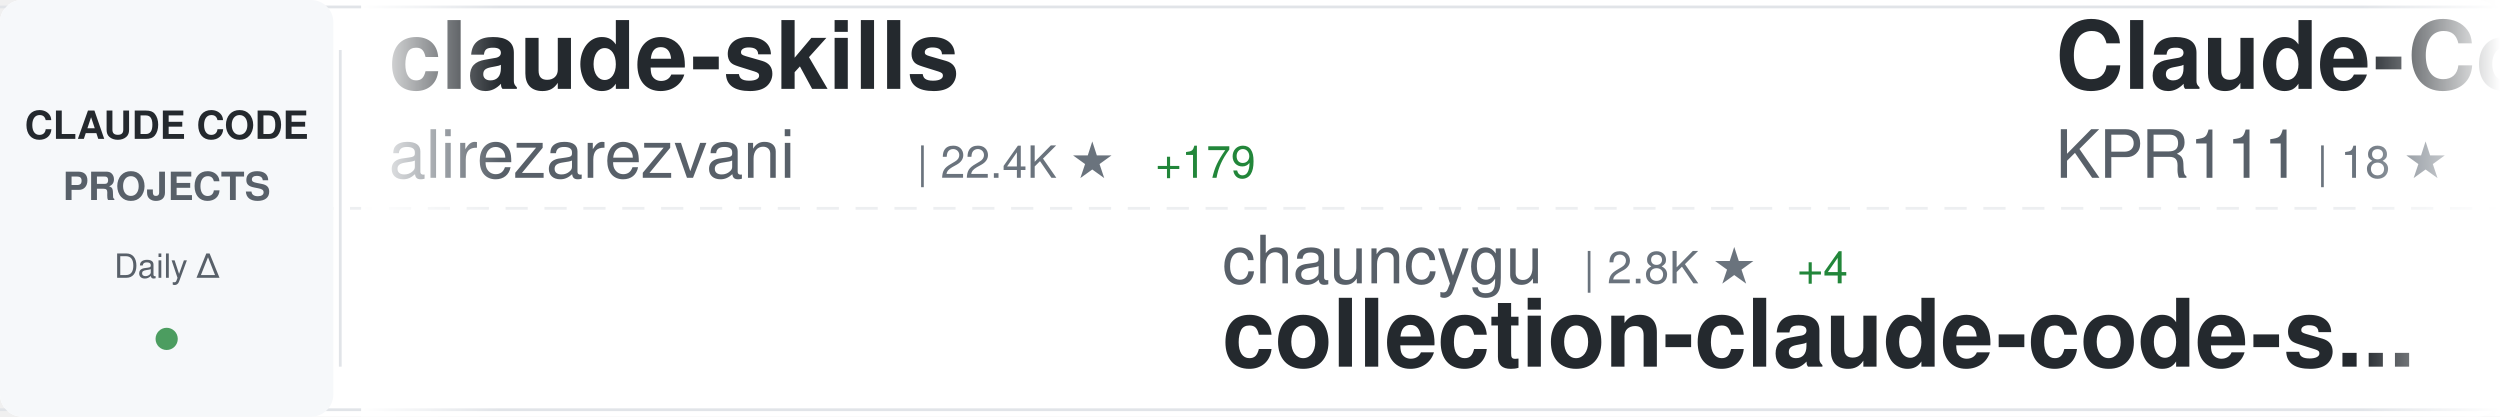
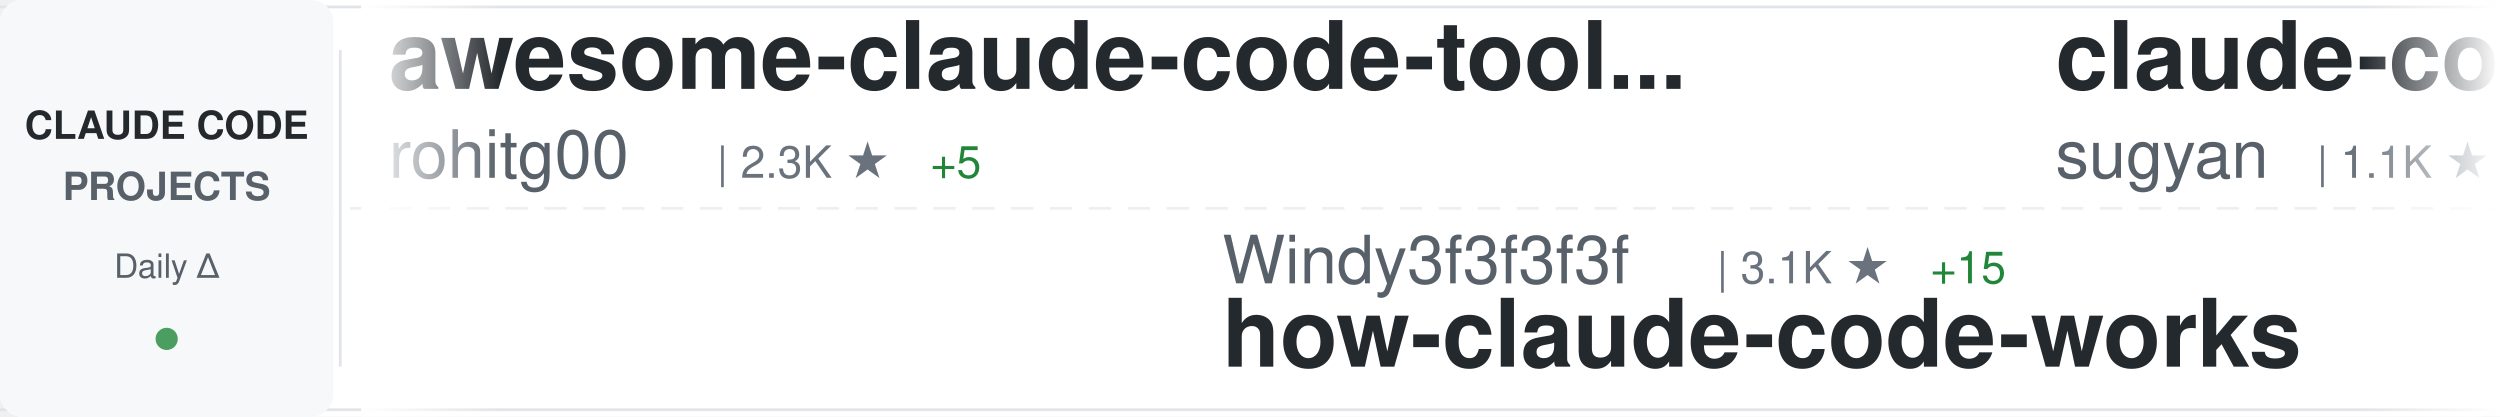
<svg xmlns="http://www.w3.org/2000/svg" width="900" height="150">
  <defs>
    <linearGradient id="awesomeLeftFade" x1="0%" y1="0%" x2="100%" y2="0%">
      <stop offset="0%" style="stop-color:#ffffff;stop-opacity:1" />
      <stop offset="100%" style="stop-color:#ffffff;stop-opacity:0" />
    </linearGradient>
    <linearGradient id="awesomeRightFade" x1="0%" y1="0%" x2="100%" y2="0%">
      <stop offset="0%" style="stop-color:#ffffff;stop-opacity:0" />
      <stop offset="100%" style="stop-color:#ffffff;stop-opacity:1" />
    </linearGradient>
  </defs>
  <rect width="900" height="150" fill="#ffffff" rx="8" />
  <rect x="0" y="2" width="900" height="1" fill="#e1e4e8" />
  <rect x="0" y="147" width="900" height="1" fill="#e1e4e8" />
  <line x1="0" y1="75" x2="900" y2="75" stroke="#e1e4e8" stroke-width="1" stroke-dasharray="8 6" opacity="0.6" />
  <rect x="0" y="0" width="120" height="150" fill="#f6f8fa" rx="8" />
  <text x="60" y="50" font-family="-apple-system, BlinkMacSystemFont, 'Segoe UI', Helvetica, Arial, sans-serif" font-size="14" font-weight="600" fill="#24292e" text-anchor="middle">CLAUDE CODE</text>
  <text x="60" y="72" font-family="-apple-system, BlinkMacSystemFont, 'Segoe UI', Helvetica, Arial, sans-serif" font-size="14" font-weight="600" fill="#586069" text-anchor="middle">PROJECTS</text>
  <text x="60" y="100" font-family="-apple-system, BlinkMacSystemFont, 'Segoe UI', Helvetica, Arial, sans-serif" font-size="12" font-weight="500" fill="#586069" text-anchor="middle">Daily Δ</text>
  <circle cx="60" cy="122" r="4" fill="#22863a" opacity="0.8" />
  <rect x="122" y="18" width="1" height="114" fill="#e1e4e8" />
  <clipPath id="awesomeTickerClip">
    <rect x="130" y="0" width="770" height="150" />
  </clipPath>
  <g clip-path="url(#awesomeTickerClip)">
    <g id="awesomeTickerItems">
      <animateTransform attributeName="transform" attributeType="XML" type="translate" from="0 0" to="-3000 0" dur="54s" repeatCount="indefinite" />
      <g transform="translate(0, 0)">
-         <text x="140" y="32" font-family="-apple-system, BlinkMacSystemFont, 'Segoe UI', Helvetica, Arial, sans-serif" font-size="34" font-weight="600" fill="#24292e">claude-skills</text>
-         <text x="140" y="64" font-family="-apple-system, BlinkMacSystemFont, 'Segoe UI', Helvetica, Arial, sans-serif" font-size="24" font-weight="400" fill="#586069">alirezarezvani</text>
-         <text x="330" y="64" font-family="-apple-system, BlinkMacSystemFont, 'Segoe UI', Helvetica, Arial, sans-serif" font-size="16" font-weight="500" fill="#6a737d">| 22.4K ★</text>
-         <text x="416" y="64" font-family="-apple-system, BlinkMacSystemFont, 'Segoe UI', Helvetica, Arial, sans-serif" font-size="16" font-weight="500" fill="#22863a"> +179</text>
+         <text x="140" y="32" font-family="-apple-system, BlinkMacSystemFont, 'Segoe UI', Helvetica, Arial, sans-serif" font-size="34" font-weight="600" fill="#24292e">awesome-claude-code-tool...</text>
+         <text x="140" y="64" font-family="-apple-system, BlinkMacSystemFont, 'Segoe UI', Helvetica, Arial, sans-serif" font-size="24" font-weight="400" fill="#586069">rohitg00</text>
+         <text x="258" y="64" font-family="-apple-system, BlinkMacSystemFont, 'Segoe UI', Helvetica, Arial, sans-serif" font-size="16" font-weight="500" fill="#6a737d">| 2.3K ★</text>
+         <text x="335" y="64" font-family="-apple-system, BlinkMacSystemFont, 'Segoe UI', Helvetica, Arial, sans-serif" font-size="16" font-weight="500" fill="#22863a"> +5</text>
      </g>
      <g transform="translate(300, 0)">
-         <text x="140" y="102" font-family="-apple-system, BlinkMacSystemFont, 'Segoe UI', Helvetica, Arial, sans-serif" font-size="24" font-weight="400" fill="#586069">chauncygu</text>
-         <text x="270" y="102" font-family="-apple-system, BlinkMacSystemFont, 'Segoe UI', Helvetica, Arial, sans-serif" font-size="16" font-weight="500" fill="#6a737d">| 2.8K ★</text>
-         <text x="347" y="102" font-family="-apple-system, BlinkMacSystemFont, 'Segoe UI', Helvetica, Arial, sans-serif" font-size="16" font-weight="500" fill="#22863a"> +4</text>
-         <text x="140" y="132" font-family="-apple-system, BlinkMacSystemFont, 'Segoe UI', Helvetica, Arial, sans-serif" font-size="34" font-weight="600" fill="#24292e">collection-claude-code-s...</text>
+         <text x="140" y="102" font-family="-apple-system, BlinkMacSystemFont, 'Segoe UI', Helvetica, Arial, sans-serif" font-size="24" font-weight="400" fill="#586069">Windy3f3f3f3f</text>
+         <text x="318" y="102" font-family="-apple-system, BlinkMacSystemFont, 'Segoe UI', Helvetica, Arial, sans-serif" font-size="16" font-weight="500" fill="#6a737d">| 3.1K ★</text>
+         <text x="395" y="102" font-family="-apple-system, BlinkMacSystemFont, 'Segoe UI', Helvetica, Arial, sans-serif" font-size="16" font-weight="500" fill="#22863a"> +15</text>
+         <text x="140" y="132" font-family="-apple-system, BlinkMacSystemFont, 'Segoe UI', Helvetica, Arial, sans-serif" font-size="34" font-weight="600" fill="#24292e">how-claude-code-works</text>
      </g>
      <g transform="translate(600, 0)">
-         <text x="140" y="32" font-family="-apple-system, BlinkMacSystemFont, 'Segoe UI', Helvetica, Arial, sans-serif" font-size="34" font-weight="600" fill="#24292e">Claude-Code</text>
-         <text x="140" y="64" font-family="-apple-system, BlinkMacSystemFont, 'Segoe UI', Helvetica, Arial, sans-serif" font-size="24" font-weight="400" fill="#586069">KPR111</text>
-         <text x="234" y="64" font-family="-apple-system, BlinkMacSystemFont, 'Segoe UI', Helvetica, Arial, sans-serif" font-size="16" font-weight="500" fill="#6a737d">| 18 ★</text>
+         <text x="140" y="32" font-family="-apple-system, BlinkMacSystemFont, 'Segoe UI', Helvetica, Arial, sans-serif" font-size="34" font-weight="600" fill="#24292e">claude-code-webui</text>
+         <text x="140" y="64" font-family="-apple-system, BlinkMacSystemFont, 'Segoe UI', Helvetica, Arial, sans-serif" font-size="24" font-weight="400" fill="#586069">sugyan</text>
+         <text x="234" y="64" font-family="-apple-system, BlinkMacSystemFont, 'Segoe UI', Helvetica, Arial, sans-serif" font-size="16" font-weight="500" fill="#6a737d">| 1.1K ★</text>
      </g>
      <g transform="translate(900, 0)">
-         <text x="140" y="102" font-family="-apple-system, BlinkMacSystemFont, 'Segoe UI', Helvetica, Arial, sans-serif" font-size="24" font-weight="400" fill="#586069">shanraisshan</text>
-         <text x="306" y="102" font-family="-apple-system, BlinkMacSystemFont, 'Segoe UI', Helvetica, Arial, sans-serif" font-size="16" font-weight="500" fill="#6a737d">| 62.5K ★</text>
-         <text x="392" y="102" font-family="-apple-system, BlinkMacSystemFont, 'Segoe UI', Helvetica, Arial, sans-serif" font-size="16" font-weight="500" fill="#22863a"> +52</text>
-         <text x="140" y="132" font-family="-apple-system, BlinkMacSystemFont, 'Segoe UI', Helvetica, Arial, sans-serif" font-size="34" font-weight="600" fill="#24292e">claude-code-best-practic...</text>
+         <text x="140" y="102" font-family="-apple-system, BlinkMacSystemFont, 'Segoe UI', Helvetica, Arial, sans-serif" font-size="24" font-weight="400" fill="#586069">anthropics</text>
+         <text x="282" y="102" font-family="-apple-system, BlinkMacSystemFont, 'Segoe UI', Helvetica, Arial, sans-serif" font-size="16" font-weight="500" fill="#6a737d">| 5.5K ★</text>
+         <text x="359" y="102" font-family="-apple-system, BlinkMacSystemFont, 'Segoe UI', Helvetica, Arial, sans-serif" font-size="16" font-weight="500" fill="#22863a"> +8</text>
+         <text x="140" y="132" font-family="-apple-system, BlinkMacSystemFont, 'Segoe UI', Helvetica, Arial, sans-serif" font-size="34" font-weight="600" fill="#24292e">claude-code-security-rev...</text>
      </g>
      <g transform="translate(1200, 0)">
-         <text x="140" y="32" font-family="-apple-system, BlinkMacSystemFont, 'Segoe UI', Helvetica, Arial, sans-serif" font-size="34" font-weight="600" fill="#24292e">claude-code-tudou</text>
-         <text x="140" y="64" font-family="-apple-system, BlinkMacSystemFont, 'Segoe UI', Helvetica, Arial, sans-serif" font-size="24" font-weight="400" fill="#586069">AICoderTudou</text>
-         <text x="306" y="64" font-family="-apple-system, BlinkMacSystemFont, 'Segoe UI', Helvetica, Arial, sans-serif" font-size="16" font-weight="500" fill="#6a737d">| 498 ★</text>
+         <text x="140" y="32" font-family="-apple-system, BlinkMacSystemFont, 'Segoe UI', Helvetica, Arial, sans-serif" font-size="34" font-weight="600" fill="#24292e">claude-code-reverse</text>
+         <text x="140" y="64" font-family="-apple-system, BlinkMacSystemFont, 'Segoe UI', Helvetica, Arial, sans-serif" font-size="24" font-weight="400" fill="#586069">Yuyz0112</text>
+         <text x="258" y="64" font-family="-apple-system, BlinkMacSystemFont, 'Segoe UI', Helvetica, Arial, sans-serif" font-size="16" font-weight="500" fill="#6a737d">| 2.4K ★</text>
+         <text x="335" y="64" font-family="-apple-system, BlinkMacSystemFont, 'Segoe UI', Helvetica, Arial, sans-serif" font-size="16" font-weight="500" fill="#22863a"> +1</text>
      </g>
      <g transform="translate(1500, 0)">
-         <text x="140" y="102" font-family="-apple-system, BlinkMacSystemFont, 'Segoe UI', Helvetica, Arial, sans-serif" font-size="24" font-weight="400" fill="#586069">OneRedOak</text>
-         <text x="270" y="102" font-family="-apple-system, BlinkMacSystemFont, 'Segoe UI', Helvetica, Arial, sans-serif" font-size="16" font-weight="500" fill="#6a737d">| 3.9K ★</text>
-         <text x="140" y="132" font-family="-apple-system, BlinkMacSystemFont, 'Segoe UI', Helvetica, Arial, sans-serif" font-size="34" font-weight="600" fill="#24292e">claude-code-workflows</text>
-       </g>
-       <g transform="translate(1800, 0)">
-         <text x="140" y="32" font-family="-apple-system, BlinkMacSystemFont, 'Segoe UI', Helvetica, Arial, sans-serif" font-size="34" font-weight="600" fill="#24292e">claude-code-router</text>
-         <text x="140" y="64" font-family="-apple-system, BlinkMacSystemFont, 'Segoe UI', Helvetica, Arial, sans-serif" font-size="24" font-weight="400" fill="#586069">musistudio</text>
-         <text x="282" y="64" font-family="-apple-system, BlinkMacSystemFont, 'Segoe UI', Helvetica, Arial, sans-serif" font-size="16" font-weight="500" fill="#6a737d">| 35.8K ★</text>
-         <text x="368" y="64" font-family="-apple-system, BlinkMacSystemFont, 'Segoe UI', Helvetica, Arial, sans-serif" font-size="16" font-weight="500" fill="#22863a"> +18</text>
-       </g>
-       <g transform="translate(2100, 0)">
        <text x="140" y="102" font-family="-apple-system, BlinkMacSystemFont, 'Segoe UI', Helvetica, Arial, sans-serif" font-size="24" font-weight="400" fill="#586069">kodu-ai</text>
        <text x="246" y="102" font-family="-apple-system, BlinkMacSystemFont, 'Segoe UI', Helvetica, Arial, sans-serif" font-size="16" font-weight="500" fill="#6a737d">| 5.3K ★</text>
        <text x="323" y="102" font-family="-apple-system, BlinkMacSystemFont, 'Segoe UI', Helvetica, Arial, sans-serif" font-size="16" font-weight="500" fill="#22863a"> +1</text>
        <text x="140" y="132" font-family="-apple-system, BlinkMacSystemFont, 'Segoe UI', Helvetica, Arial, sans-serif" font-size="34" font-weight="600" fill="#24292e">claude-coder</text>
      </g>
-       <g transform="translate(2400, 0)">
+       <g transform="translate(1800, 0)">
        <text x="140" y="32" font-family="-apple-system, BlinkMacSystemFont, 'Segoe UI', Helvetica, Arial, sans-serif" font-size="34" font-weight="600" fill="#24292e">claude-code-source</text>
        <text x="140" y="64" font-family="-apple-system, BlinkMacSystemFont, 'Segoe UI', Helvetica, Arial, sans-serif" font-size="24" font-weight="400" fill="#586069">JrCx7scC</text>
        <text x="258" y="64" font-family="-apple-system, BlinkMacSystemFont, 'Segoe UI', Helvetica, Arial, sans-serif" font-size="16" font-weight="500" fill="#6a737d">| 371 ★</text>
      </g>
+       <g transform="translate(2100, 0)">
+         <text x="140" y="102" font-family="-apple-system, BlinkMacSystemFont, 'Segoe UI', Helvetica, Arial, sans-serif" font-size="24" font-weight="400" fill="#586069">AprilNEA</text>
+         <text x="258" y="102" font-family="-apple-system, BlinkMacSystemFont, 'Segoe UI', Helvetica, Arial, sans-serif" font-size="16" font-weight="500" fill="#6a737d">| 391 ★</text>
+         <text x="326" y="102" font-family="-apple-system, BlinkMacSystemFont, 'Segoe UI', Helvetica, Arial, sans-serif" font-size="16" font-weight="500" fill="#22863a"> +1</text>
+         <text x="140" y="132" font-family="-apple-system, BlinkMacSystemFont, 'Segoe UI', Helvetica, Arial, sans-serif" font-size="34" font-weight="600" fill="#24292e">claude-code-source</text>
+       </g>
+       <g transform="translate(2400, 0)">
+         <text x="140" y="32" font-family="-apple-system, BlinkMacSystemFont, 'Segoe UI', Helvetica, Arial, sans-serif" font-size="34" font-weight="600" fill="#24292e">claude-code-best-practic...</text>
+         <text x="140" y="64" font-family="-apple-system, BlinkMacSystemFont, 'Segoe UI', Helvetica, Arial, sans-serif" font-size="24" font-weight="400" fill="#586069">shanraisshan</text>
+         <text x="306" y="64" font-family="-apple-system, BlinkMacSystemFont, 'Segoe UI', Helvetica, Arial, sans-serif" font-size="16" font-weight="500" fill="#6a737d">| 62.5K ★</text>
+         <text x="392" y="64" font-family="-apple-system, BlinkMacSystemFont, 'Segoe UI', Helvetica, Arial, sans-serif" font-size="16" font-weight="500" fill="#22863a"> +56</text>
+       </g>
      <g transform="translate(2700, 0)">
-         <text x="140" y="102" font-family="-apple-system, BlinkMacSystemFont, 'Segoe UI', Helvetica, Arial, sans-serif" font-size="24" font-weight="400" fill="#586069">lintsinghua</text>
-         <text x="294" y="102" font-family="-apple-system, BlinkMacSystemFont, 'Segoe UI', Helvetica, Arial, sans-serif" font-size="16" font-weight="500" fill="#6a737d">| 3.9K ★</text>
-         <text x="371" y="102" font-family="-apple-system, BlinkMacSystemFont, 'Segoe UI', Helvetica, Arial, sans-serif" font-size="16" font-weight="500" fill="#22863a"> +8</text>
-         <text x="140" y="132" font-family="-apple-system, BlinkMacSystemFont, 'Segoe UI', Helvetica, Arial, sans-serif" font-size="34" font-weight="600" fill="#24292e">claude-code-book</text>
+         <text x="140" y="102" font-family="-apple-system, BlinkMacSystemFont, 'Segoe UI', Helvetica, Arial, sans-serif" font-size="24" font-weight="400" fill="#586069">Cranot</text>
+         <text x="234" y="102" font-family="-apple-system, BlinkMacSystemFont, 'Segoe UI', Helvetica, Arial, sans-serif" font-size="16" font-weight="500" fill="#6a737d">| 2.8K ★</text>
+         <text x="140" y="132" font-family="-apple-system, BlinkMacSystemFont, 'Segoe UI', Helvetica, Arial, sans-serif" font-size="34" font-weight="600" fill="#24292e">claude-code-guide</text>
      </g>
      <g transform="translate(3000, 0)">
-         <text x="140" y="32" font-family="-apple-system, BlinkMacSystemFont, 'Segoe UI', Helvetica, Arial, sans-serif" font-size="34" font-weight="600" fill="#24292e">claude-skills</text>
-         <text x="140" y="64" font-family="-apple-system, BlinkMacSystemFont, 'Segoe UI', Helvetica, Arial, sans-serif" font-size="24" font-weight="400" fill="#586069">alirezarezvani</text>
-         <text x="330" y="64" font-family="-apple-system, BlinkMacSystemFont, 'Segoe UI', Helvetica, Arial, sans-serif" font-size="16" font-weight="500" fill="#6a737d">| 22.4K ★</text>
-         <text x="416" y="64" font-family="-apple-system, BlinkMacSystemFont, 'Segoe UI', Helvetica, Arial, sans-serif" font-size="16" font-weight="500" fill="#22863a"> +179</text>
+         <text x="140" y="32" font-family="-apple-system, BlinkMacSystemFont, 'Segoe UI', Helvetica, Arial, sans-serif" font-size="34" font-weight="600" fill="#24292e">awesome-claude-code-tool...</text>
+         <text x="140" y="64" font-family="-apple-system, BlinkMacSystemFont, 'Segoe UI', Helvetica, Arial, sans-serif" font-size="24" font-weight="400" fill="#586069">rohitg00</text>
+         <text x="258" y="64" font-family="-apple-system, BlinkMacSystemFont, 'Segoe UI', Helvetica, Arial, sans-serif" font-size="16" font-weight="500" fill="#6a737d">| 2.3K ★</text>
+         <text x="335" y="64" font-family="-apple-system, BlinkMacSystemFont, 'Segoe UI', Helvetica, Arial, sans-serif" font-size="16" font-weight="500" fill="#22863a"> +5</text>
      </g>
      <g transform="translate(3300, 0)">
-         <text x="140" y="102" font-family="-apple-system, BlinkMacSystemFont, 'Segoe UI', Helvetica, Arial, sans-serif" font-size="24" font-weight="400" fill="#586069">chauncygu</text>
-         <text x="270" y="102" font-family="-apple-system, BlinkMacSystemFont, 'Segoe UI', Helvetica, Arial, sans-serif" font-size="16" font-weight="500" fill="#6a737d">| 2.8K ★</text>
-         <text x="347" y="102" font-family="-apple-system, BlinkMacSystemFont, 'Segoe UI', Helvetica, Arial, sans-serif" font-size="16" font-weight="500" fill="#22863a"> +4</text>
-         <text x="140" y="132" font-family="-apple-system, BlinkMacSystemFont, 'Segoe UI', Helvetica, Arial, sans-serif" font-size="34" font-weight="600" fill="#24292e">collection-claude-code-s...</text>
+         <text x="140" y="102" font-family="-apple-system, BlinkMacSystemFont, 'Segoe UI', Helvetica, Arial, sans-serif" font-size="24" font-weight="400" fill="#586069">Windy3f3f3f3f</text>
+         <text x="318" y="102" font-family="-apple-system, BlinkMacSystemFont, 'Segoe UI', Helvetica, Arial, sans-serif" font-size="16" font-weight="500" fill="#6a737d">| 3.1K ★</text>
+         <text x="395" y="102" font-family="-apple-system, BlinkMacSystemFont, 'Segoe UI', Helvetica, Arial, sans-serif" font-size="16" font-weight="500" fill="#22863a"> +15</text>
+         <text x="140" y="132" font-family="-apple-system, BlinkMacSystemFont, 'Segoe UI', Helvetica, Arial, sans-serif" font-size="34" font-weight="600" fill="#24292e">how-claude-code-works</text>
      </g>
      <g transform="translate(3600, 0)">
-         <text x="140" y="32" font-family="-apple-system, BlinkMacSystemFont, 'Segoe UI', Helvetica, Arial, sans-serif" font-size="34" font-weight="600" fill="#24292e">Claude-Code</text>
-         <text x="140" y="64" font-family="-apple-system, BlinkMacSystemFont, 'Segoe UI', Helvetica, Arial, sans-serif" font-size="24" font-weight="400" fill="#586069">KPR111</text>
-         <text x="234" y="64" font-family="-apple-system, BlinkMacSystemFont, 'Segoe UI', Helvetica, Arial, sans-serif" font-size="16" font-weight="500" fill="#6a737d">| 18 ★</text>
+         <text x="140" y="32" font-family="-apple-system, BlinkMacSystemFont, 'Segoe UI', Helvetica, Arial, sans-serif" font-size="34" font-weight="600" fill="#24292e">claude-code-webui</text>
+         <text x="140" y="64" font-family="-apple-system, BlinkMacSystemFont, 'Segoe UI', Helvetica, Arial, sans-serif" font-size="24" font-weight="400" fill="#586069">sugyan</text>
+         <text x="234" y="64" font-family="-apple-system, BlinkMacSystemFont, 'Segoe UI', Helvetica, Arial, sans-serif" font-size="16" font-weight="500" fill="#6a737d">| 1.1K ★</text>
      </g>
      <g transform="translate(3900, 0)">
-         <text x="140" y="102" font-family="-apple-system, BlinkMacSystemFont, 'Segoe UI', Helvetica, Arial, sans-serif" font-size="24" font-weight="400" fill="#586069">shanraisshan</text>
-         <text x="306" y="102" font-family="-apple-system, BlinkMacSystemFont, 'Segoe UI', Helvetica, Arial, sans-serif" font-size="16" font-weight="500" fill="#6a737d">| 62.5K ★</text>
-         <text x="392" y="102" font-family="-apple-system, BlinkMacSystemFont, 'Segoe UI', Helvetica, Arial, sans-serif" font-size="16" font-weight="500" fill="#22863a"> +52</text>
-         <text x="140" y="132" font-family="-apple-system, BlinkMacSystemFont, 'Segoe UI', Helvetica, Arial, sans-serif" font-size="34" font-weight="600" fill="#24292e">claude-code-best-practic...</text>
+         <text x="140" y="102" font-family="-apple-system, BlinkMacSystemFont, 'Segoe UI', Helvetica, Arial, sans-serif" font-size="24" font-weight="400" fill="#586069">anthropics</text>
+         <text x="282" y="102" font-family="-apple-system, BlinkMacSystemFont, 'Segoe UI', Helvetica, Arial, sans-serif" font-size="16" font-weight="500" fill="#6a737d">| 5.5K ★</text>
+         <text x="359" y="102" font-family="-apple-system, BlinkMacSystemFont, 'Segoe UI', Helvetica, Arial, sans-serif" font-size="16" font-weight="500" fill="#22863a"> +8</text>
+         <text x="140" y="132" font-family="-apple-system, BlinkMacSystemFont, 'Segoe UI', Helvetica, Arial, sans-serif" font-size="34" font-weight="600" fill="#24292e">claude-code-security-rev...</text>
      </g>
    </g>
  </g>
  <rect x="130" y="0" width="50" height="150" fill="url(#awesomeLeftFade)" />
  <rect x="850" y="0" width="50" height="150" fill="url(#awesomeRightFade)" />
</svg>
